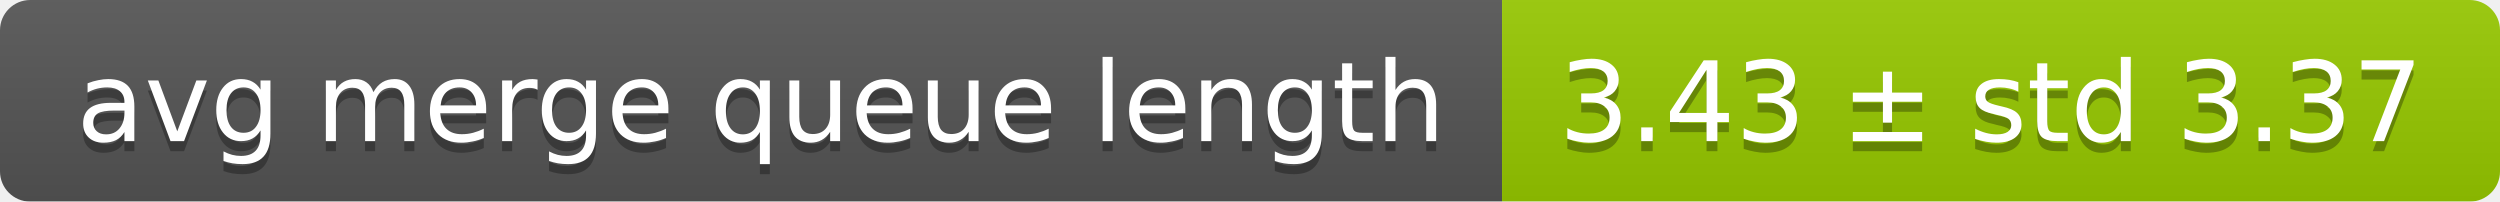
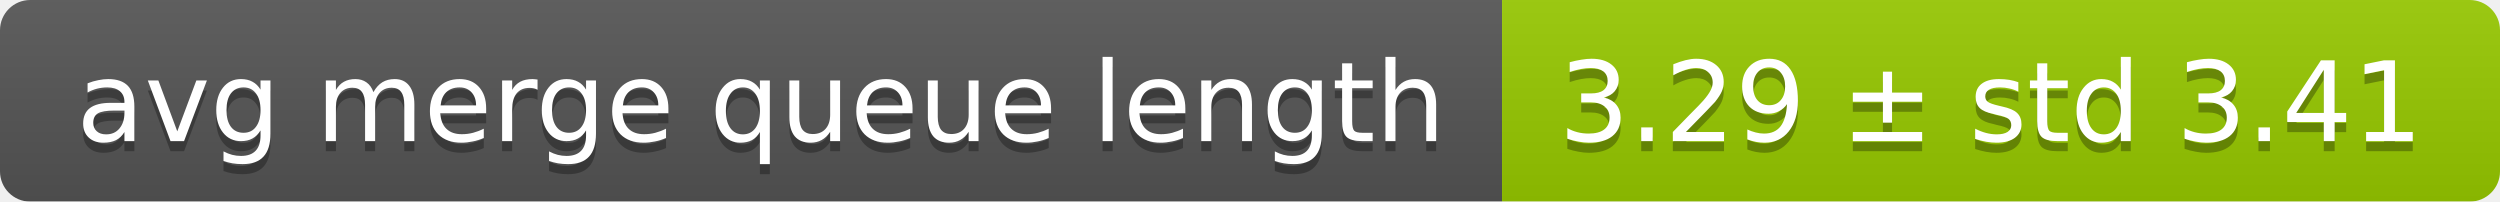
<svg xmlns="http://www.w3.org/2000/svg" width="248" height="20">
  <linearGradient id="smooth" x2="0" y2="100%">
    <stop offset="0" stop-color="#bbb" stop-opacity=".1" />
    <stop offset="1" stop-opacity=".1" />
  </linearGradient>
  <mask id="round">
    <rect width="248" height="20" rx="3" fill="#fff" />
  </mask>
  <g mask="url(#round)">
    <rect width="149" height="20" fill="#555" />
    <rect x="149" width="99" height="20" fill="#97ca00" />
    <rect width="248" height="20" fill="url(#smooth)" />
  </g>
  <g fill="#fff" text-anchor="middle" font-family="DejaVu Sans,Verdana,Geneva,sans-serif" font-size="11">
    <text x="75.5" y="15" fill="#010101" fill-opacity=".3">avg merge queue length</text>
    <text x="75.5" y="14">avg merge queue length</text>
-     <text x="197.5" y="15" fill="#010101" fill-opacity=".3">3.43 ± std 3.37</text>
-     <text x="197.5" y="14">3.43 ± std 3.37</text>
+     <text x="197.5" y="15" fill="#010101" fill-opacity=".3">3.29 ± std 3.41</text>
+     <text x="197.5" y="14">3.29 ± std 3.41</text>
  </g>
</svg>
